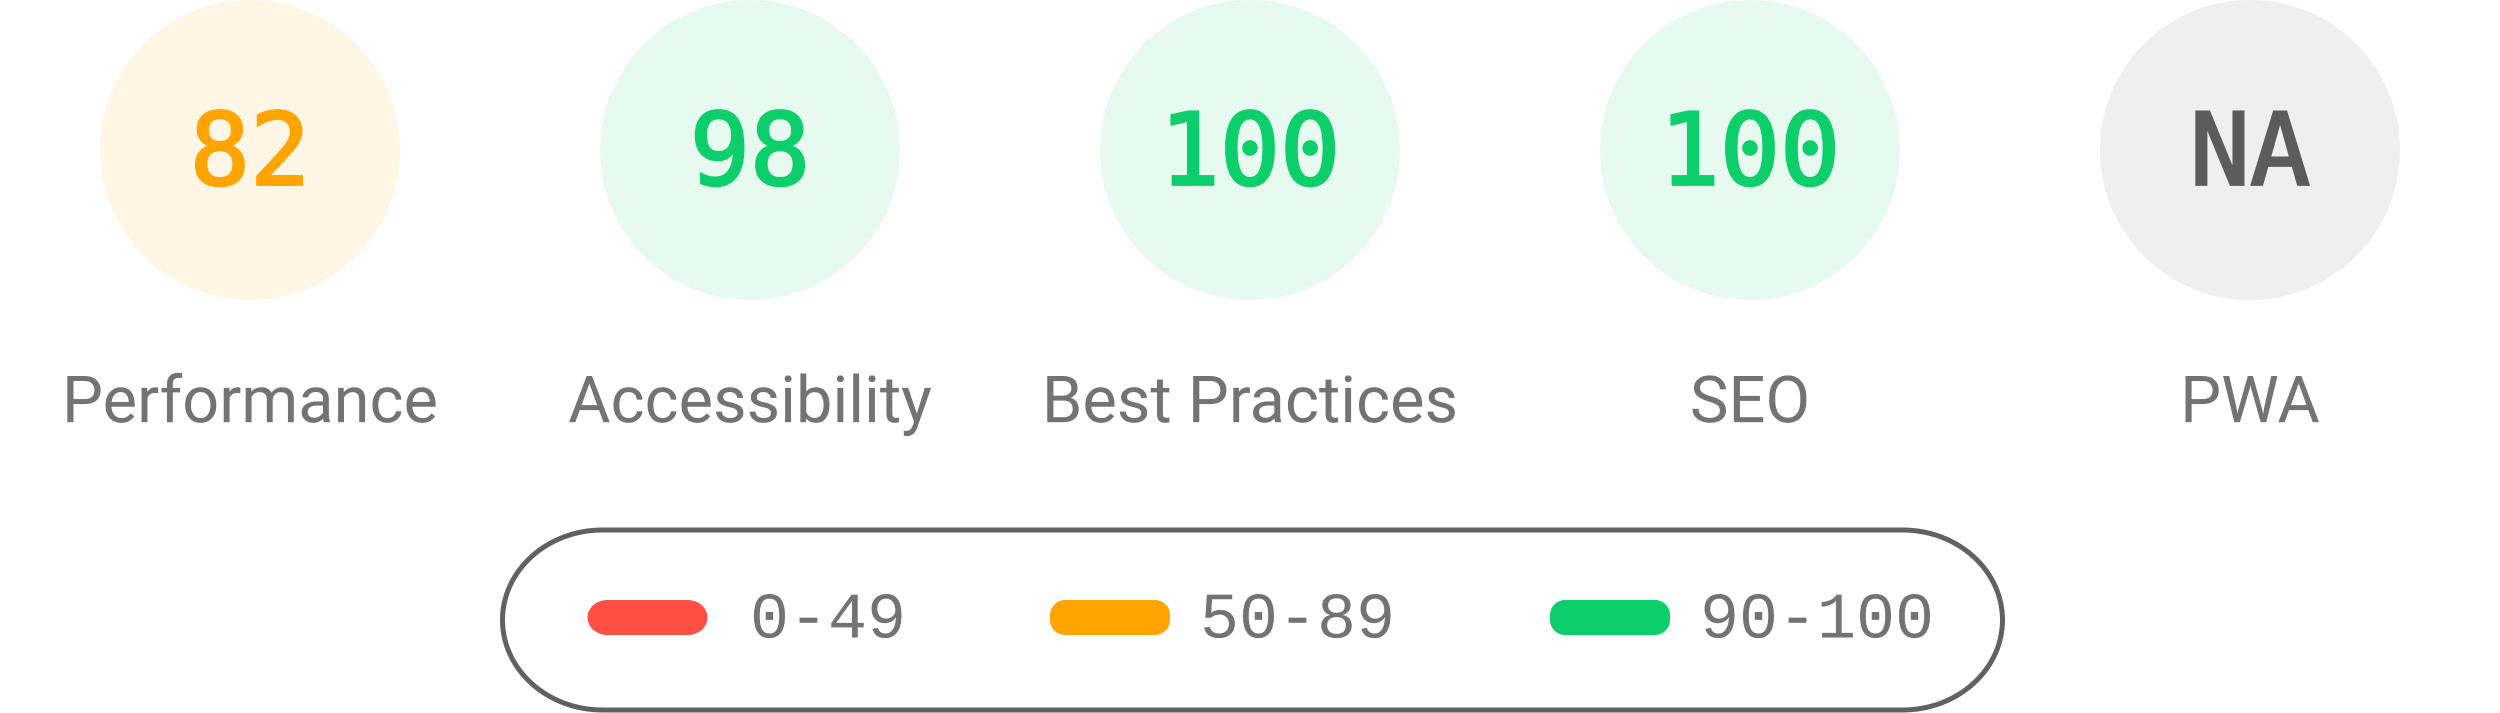
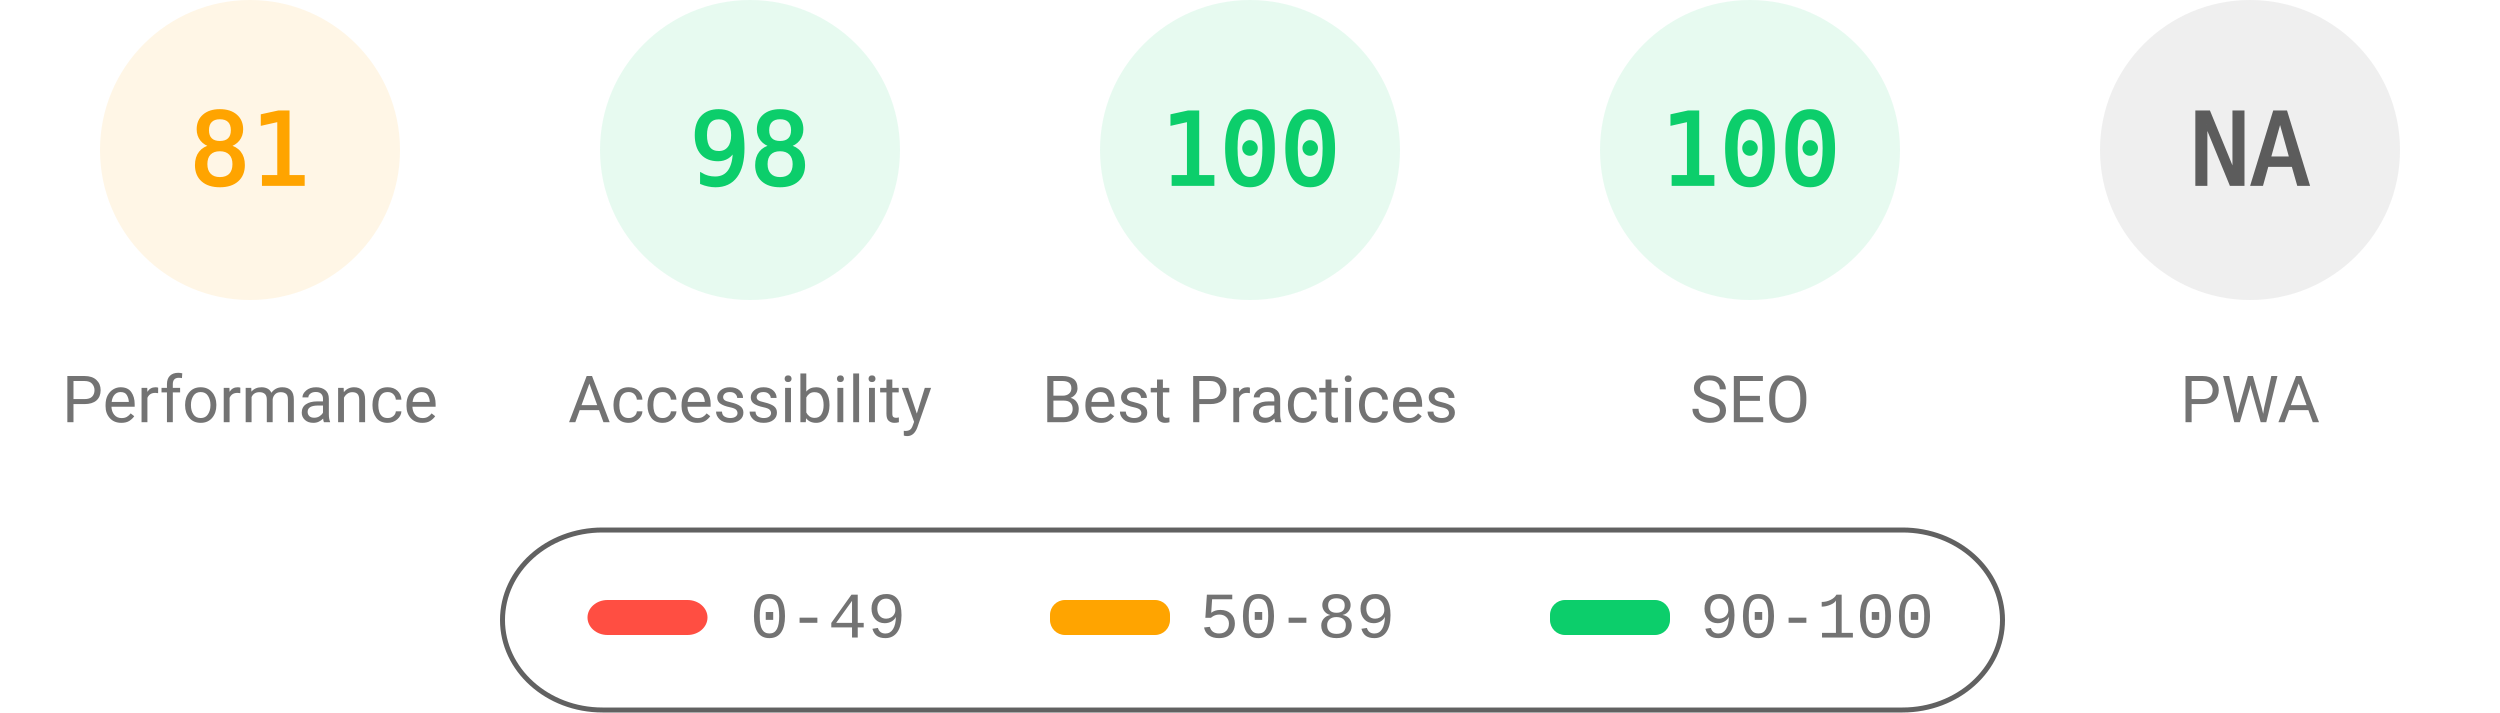
<svg xmlns="http://www.w3.org/2000/svg" fill="none" width="1000" height="285">
  <style>.gauge-base{opacity:.1}.gauge-arc{fill:none;animation-delay:250ms;stroke-linecap:round;transform:rotate(-90deg);transform-origin:100px 60px;animation:load-gauge 1s ease forwards}.guage-text{font-size:40px;font-family:monospace;text-align:center}.guage-red{color:#ff4e42;fill:#ff4e42;stroke:#ff4e42}.guage-orange{color:#ffa400;fill:#ffa400;stroke:#ffa400}.guage-green{color:#0cce6b;fill:#0cce6b;stroke:#0cce6b}.guage-undefined{color:#5c5c5c;fill:#5c5c5c;stroke:#5c5c5c}.guage-title{color:#737373;fill:#737373;stroke:none;font-size:26px;line-height:26px;font-family:Roboto,Halvetica,Arial,sans-serif}@keyframes load-gauge{from{stroke-dasharray:0 352.858}}</style>
  <svg class="guage-div guage-perf guage-orange" viewBox="0 0 200 200" width="200" height="200">
    <circle class="gauge-base" r="56" cx="100" cy="60" stroke-width="8" />
-     <circle class="gauge-arc guage-arc-1" r="56" cx="100" cy="60" stroke-width="8" style="stroke-dasharray:288.524,351.858" />
-     <text class="guage-text" x="100" y="60" alignment-baseline="central" dominant-baseline="central" text-anchor="middle">82</text>
+     <circle class="gauge-arc guage-arc-1" r="56" cx="100" cy="60" stroke-width="8" style="stroke-dasharray:285.005,351.858" />
+     <text class="guage-text" x="100" y="60" alignment-baseline="central" dominant-baseline="central" text-anchor="middle">81</text>
    <text class="guage-title" x="100" y="160" alignment-baseline="central" dominant-baseline="central" text-anchor="middle">Performance</text>
  </svg>
  <svg class="guage-div guage-acc guage-green" viewBox="0 0 200 200" width="200" height="200" x="200">
    <circle class="gauge-base" r="56" cx="100" cy="60" stroke-width="8" />
    <circle class="gauge-arc guage-arc-2" r="56" cx="100" cy="60" stroke-width="8" style="stroke-dasharray:344.821,351.858" />
    <text class="guage-text" x="100" y="60" alignment-baseline="central" dominant-baseline="central" text-anchor="middle">98</text>
    <text class="guage-title" x="100" y="160" alignment-baseline="central" dominant-baseline="central" text-anchor="middle">Accessibility</text>
  </svg>
  <svg class="guage-div guage-best guage-green" viewBox="0 0 200 200" width="200" height="200" x="400">
    <circle class="gauge-base" r="56" cx="100" cy="60" stroke-width="8" />
    <circle class="gauge-arc guage-arc-3" r="56" cx="100" cy="60" stroke-width="8" style="stroke-dasharray:351.858,351.858" />
    <text class="guage-text" x="100" y="60" alignment-baseline="central" dominant-baseline="central" text-anchor="middle">100</text>
    <text class="guage-title" x="100" y="160" alignment-baseline="central" dominant-baseline="central" text-anchor="middle">Best Practices</text>
  </svg>
  <svg class="guage-div guage-seo guage-green" viewBox="0 0 200 200" width="200" height="200" x="600">
    <circle class="gauge-base" r="56" cx="100" cy="60" stroke-width="8" />
    <circle class="gauge-arc guage-arc-4" r="56" cx="100" cy="60" stroke-width="8" style="stroke-dasharray:351.858,351.858" />
    <text class="guage-text" x="100" y="60" alignment-baseline="central" dominant-baseline="central" text-anchor="middle">100</text>
    <text class="guage-title" x="100" y="160" alignment-baseline="central" dominant-baseline="central" text-anchor="middle">SEO</text>
  </svg>
  <svg class="guage-div guage-pwa guage-undefined" viewBox="0 0 200 200" width="200" height="200" x="800">
    <circle class="gauge-base" r="56" cx="100" cy="60" stroke-width="8" />
    <circle class="gauge-arc guage-arc-4" r="56" cx="100" cy="60" stroke-width="8" style="stroke-dasharray:351.858,351.858" />
    <text class="guage-text" x="100" y="60" alignment-baseline="central" dominant-baseline="central" text-anchor="middle">NA</text>
    <text class="guage-title" x="100" y="160" alignment-baseline="central" dominant-baseline="central" text-anchor="middle">PWA</text>
  </svg>
  <svg width="604" height="76" x="200" y="210">
    <path fill="none" id="canvas_background" d="M-1-1h604v80H-1z" />
    <rect fill-opacity="0" stroke="#616161" stroke-width="2" rx="40" id="svg_2" height="72" width="600" y="2" x="1" fill="#000" />
    <rect stroke="#000" rx="8" id="svg_3" height="14" width="48" y="30" x="35" stroke-opacity="null" stroke-width="0" fill="#ff4e42" />
    <rect stroke="#000" rx="6" id="svg_4" height="14" width="48" y="30" x="220" stroke-opacity="null" stroke-width="0" fill="#ffa400" />
    <rect stroke="#000" rx="6" id="svg_5" height="14" width="48" y="30" x="420" stroke-opacity="null" stroke-width="0" fill="#0cce6b" />
    <text xml:space="preserve" text-anchor="start" font-family="'Courier New', Courier, monospace" font-size="26" id="svg_6" y="45" x="100" stroke-opacity="null" stroke-width="0" stroke="#000" fill="#737373">0-49</text>
    <text xml:space="preserve" text-anchor="start" font-family="'Courier New', Courier, monospace" font-size="26" id="svg_7" y="45" x="280" stroke-opacity="null" stroke-width="0" stroke="#000" fill="#737373">50-89</text>
    <text xml:space="preserve" text-anchor="start" font-family="'Courier New', Courier, monospace" font-size="26" id="svg_8" y="45" x="480" stroke-opacity="null" stroke-width="0" stroke="#000" fill="#737373">90-100</text>
  </svg>
</svg>
